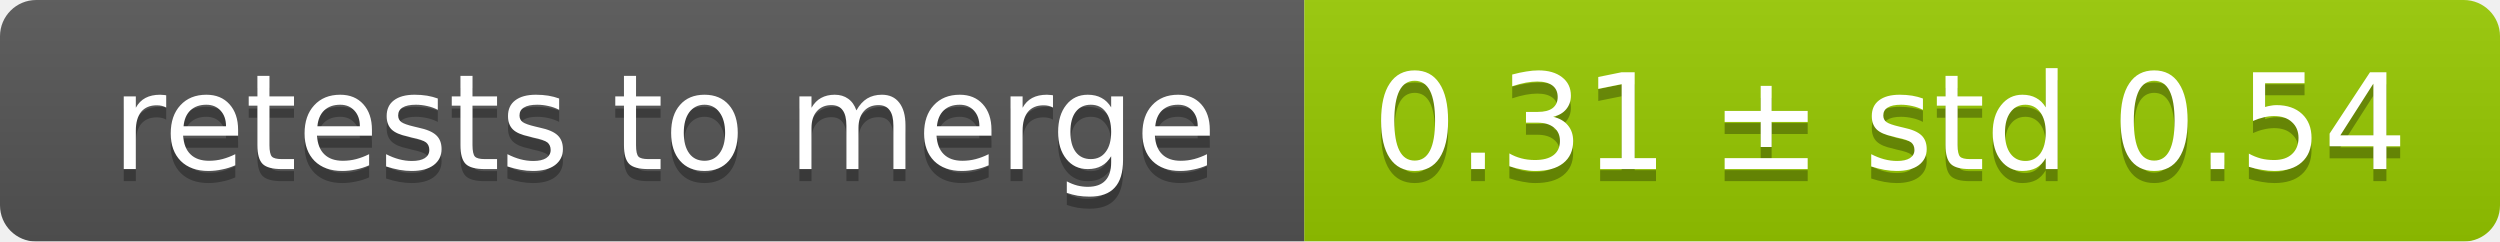
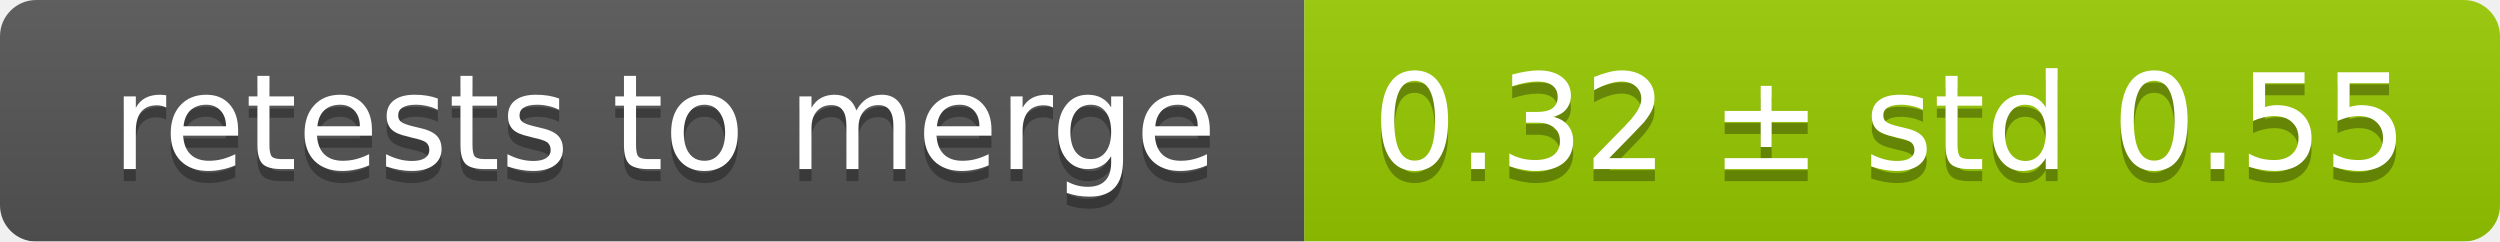
<svg xmlns="http://www.w3.org/2000/svg" width="207" height="20">
  <linearGradient id="smooth" x2="0" y2="100%">
    <stop offset="0" stop-color="#bbb" stop-opacity=".1" />
    <stop offset="1" stop-opacity=".1" />
  </linearGradient>
  <mask id="round">
    <rect width="207" height="20" rx="3" fill="#fff" />
  </mask>
  <g mask="url(#round)">
    <rect width="108" height="20" fill="#555" />
    <rect x="108" width="99" height="20" fill="#97ca00" />
    <rect width="207" height="20" fill="url(#smooth)" />
  </g>
  <g fill="#fff" text-anchor="middle" font-family="DejaVu Sans,Verdana,Geneva,sans-serif" font-size="11">
    <text x="55" y="15" fill="#010101" fill-opacity=".3">retests to merge</text>
    <text x="55" y="14">retests to merge</text>
-     <text x="156.5" y="15" fill="#010101" fill-opacity=".3">0.31 ± std 0.54</text>
-     <text x="156.5" y="14">0.31 ± std 0.54</text>
+     <text x="156.5" y="15" fill="#010101" fill-opacity=".3">0.32 ± std 0.55</text>
+     <text x="156.5" y="14">0.32 ± std 0.55</text>
  </g>
</svg>
